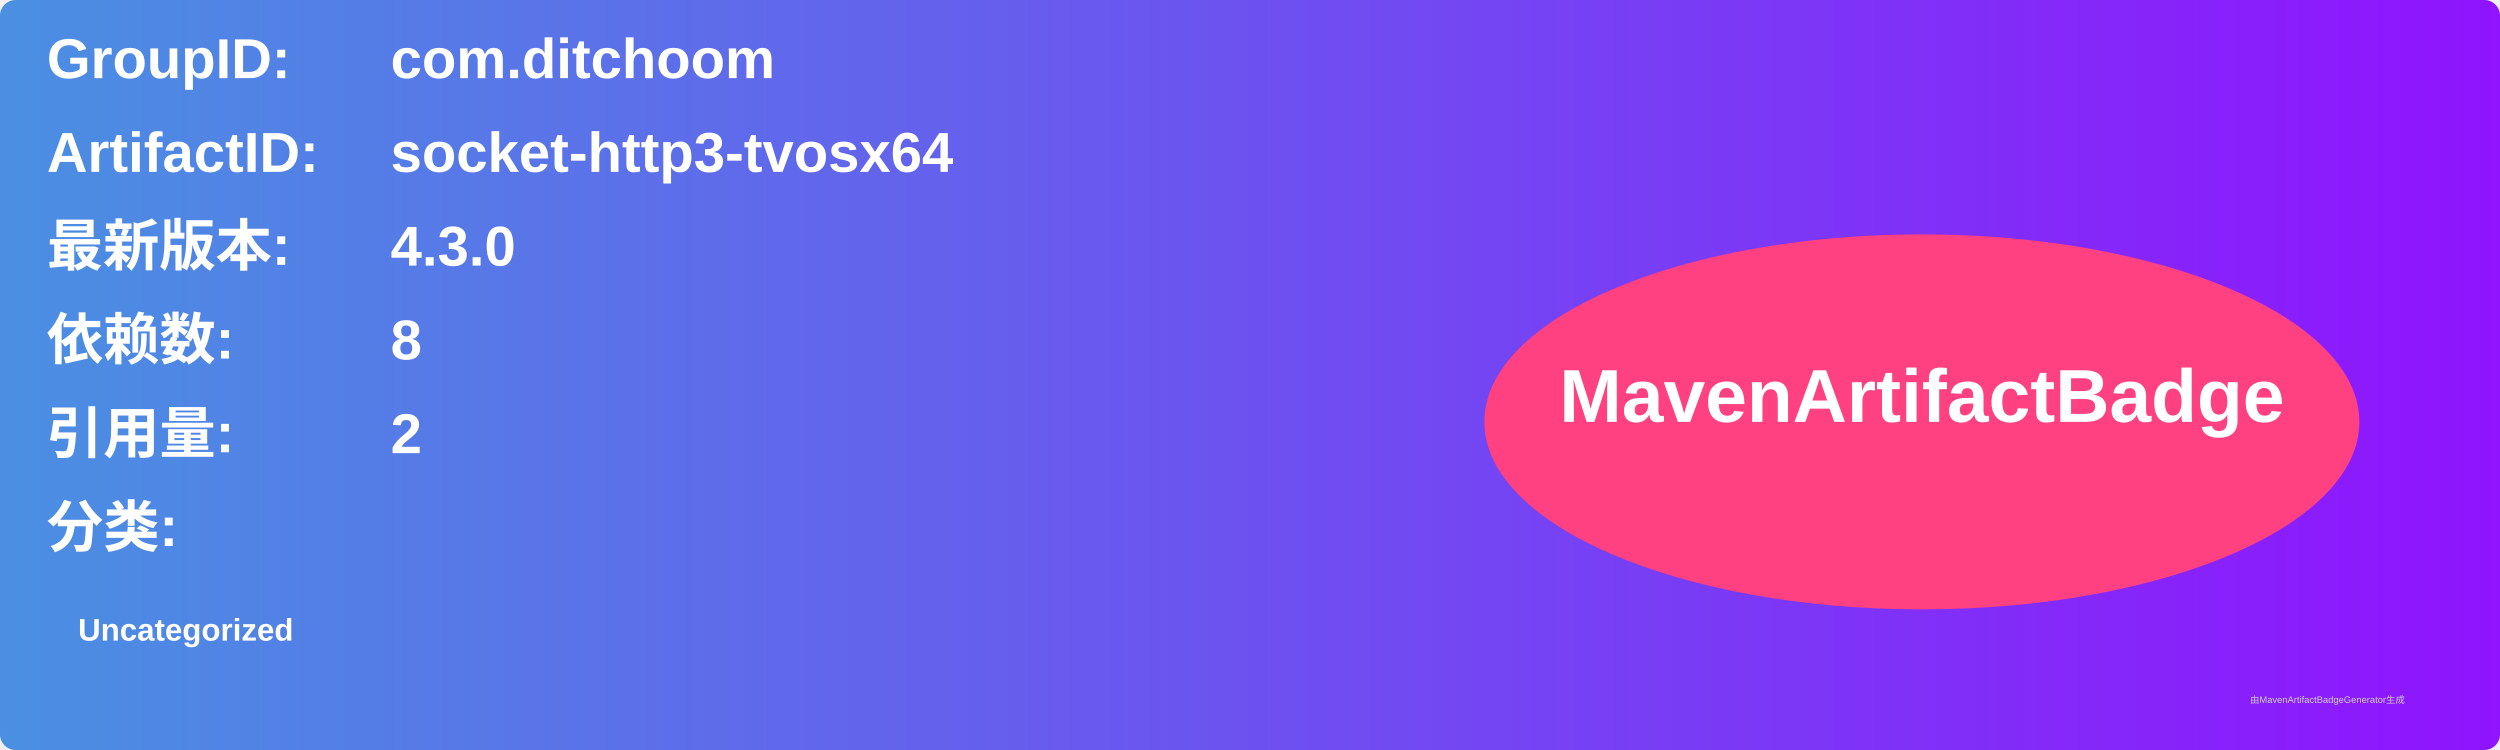
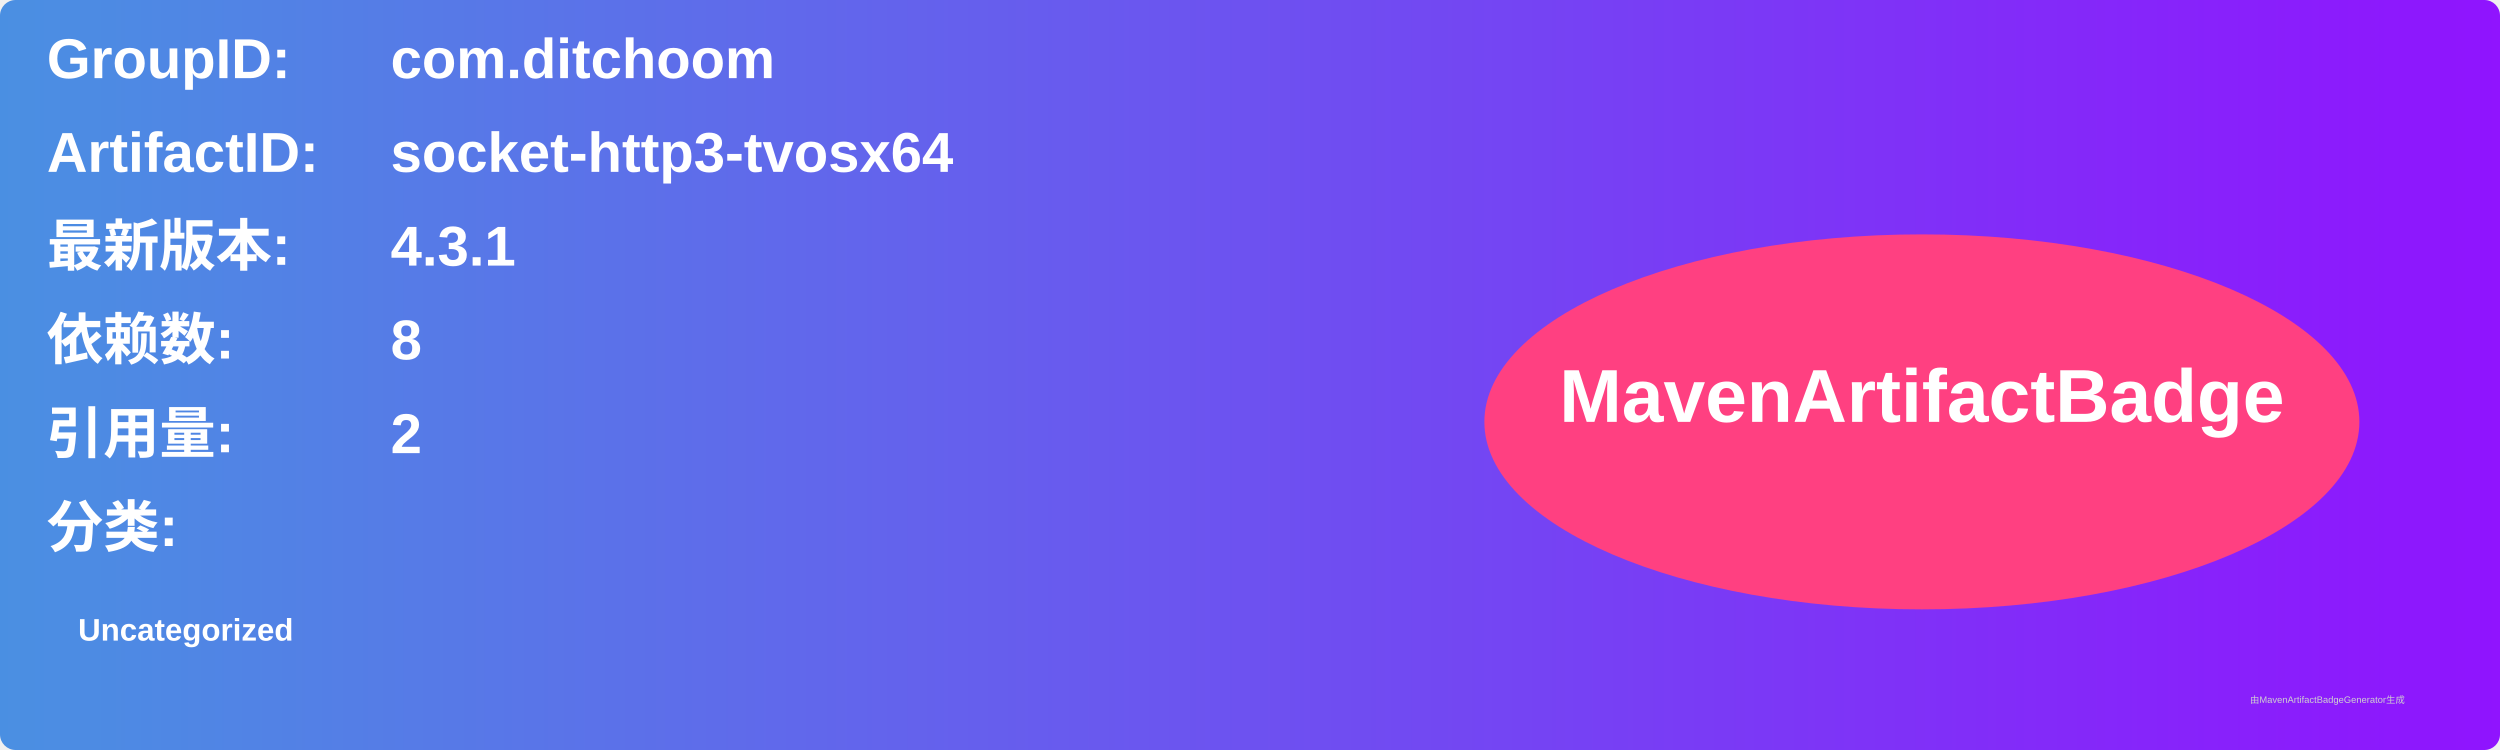
<svg xmlns="http://www.w3.org/2000/svg" width="800" height="240" viewBox="0 0 800 240">
  <linearGradient id="grad" x1="0%" y1="0%" x2="100%" y2="0%">
    <stop offset="0%" stop-color="#4a90e2" />
    <stop offset="100%" stop-color="#9013fe" />
  </linearGradient>
  <rect width="100%" height="100%" rx="5" ry="5" fill="url(#grad)" />
  <g transform="translate(15, 15)">
    <text x="0" y="10" font-family="Arial" font-size="18" fill="white" font-weight="bold" width="260">GroupID:</text>
    <text x="110" y="10" font-family="Arial" font-size="18" fill="white" font-weight="bold" width="460">com.ditchoom</text>
    <text x="0" y="40" font-family="Arial" font-size="18" fill="white" font-weight="bold" width="260">ArtifactID:</text>
    <text x="110" y="40" font-family="Arial" font-size="18" fill="white" font-weight="bold" width="460">socket-http3-tvosx64</text>
    <text x="0" y="70" font-family="Arial" font-size="18" fill="white" font-weight="bold">最新版本:</text>
    <text x="110" y="70" font-family="Arial" font-size="18" fill="white" font-weight="bold">
-       <tspan font-weight="bold">4.3.0</tspan>
+       <tspan font-weight="bold">4.3.1</tspan>
    </text>
    <text x="0" y="100" font-family="Arial" font-size="18" fill="white" font-weight="bold">依赖数: </text>
    <text x="110" y="100" font-family="Arial" font-size="18" fill="white">
      <tspan font-weight="bold">8</tspan>
    </text>
    <text x="0" y="130" font-family="Arial" font-size="18" fill="white" font-weight="bold">引用量: </text>
    <text x="110" y="130" font-family="Arial" font-size="18" fill="white">
      <tspan font-weight="bold">2</tspan>
    </text>
    <text x="0" y="160" font-family="Arial" font-size="18" fill="white" font-weight="bold">分类:</text>
    <text x="10" y="190" font-family="Arial" font-size="10" fill="white">
      <tspan font-weight="bold">Uncategorized</tspan>
    </text>
    <ellipse cx="600" cy="120" rx="140" ry="60" fill="#ff4081" />
    <text x="600" y="120" text-anchor="middle" font-family="Arial" font-size="24" fill="white" font-weight="bold">MavenArtifactBadge</text>
  </g>
  <text x="720" y="225" font-family="Arial" font-size="3" fill="#d0d0d0">由MavenArtifactBadgeGenerator生成</text>
</svg>
